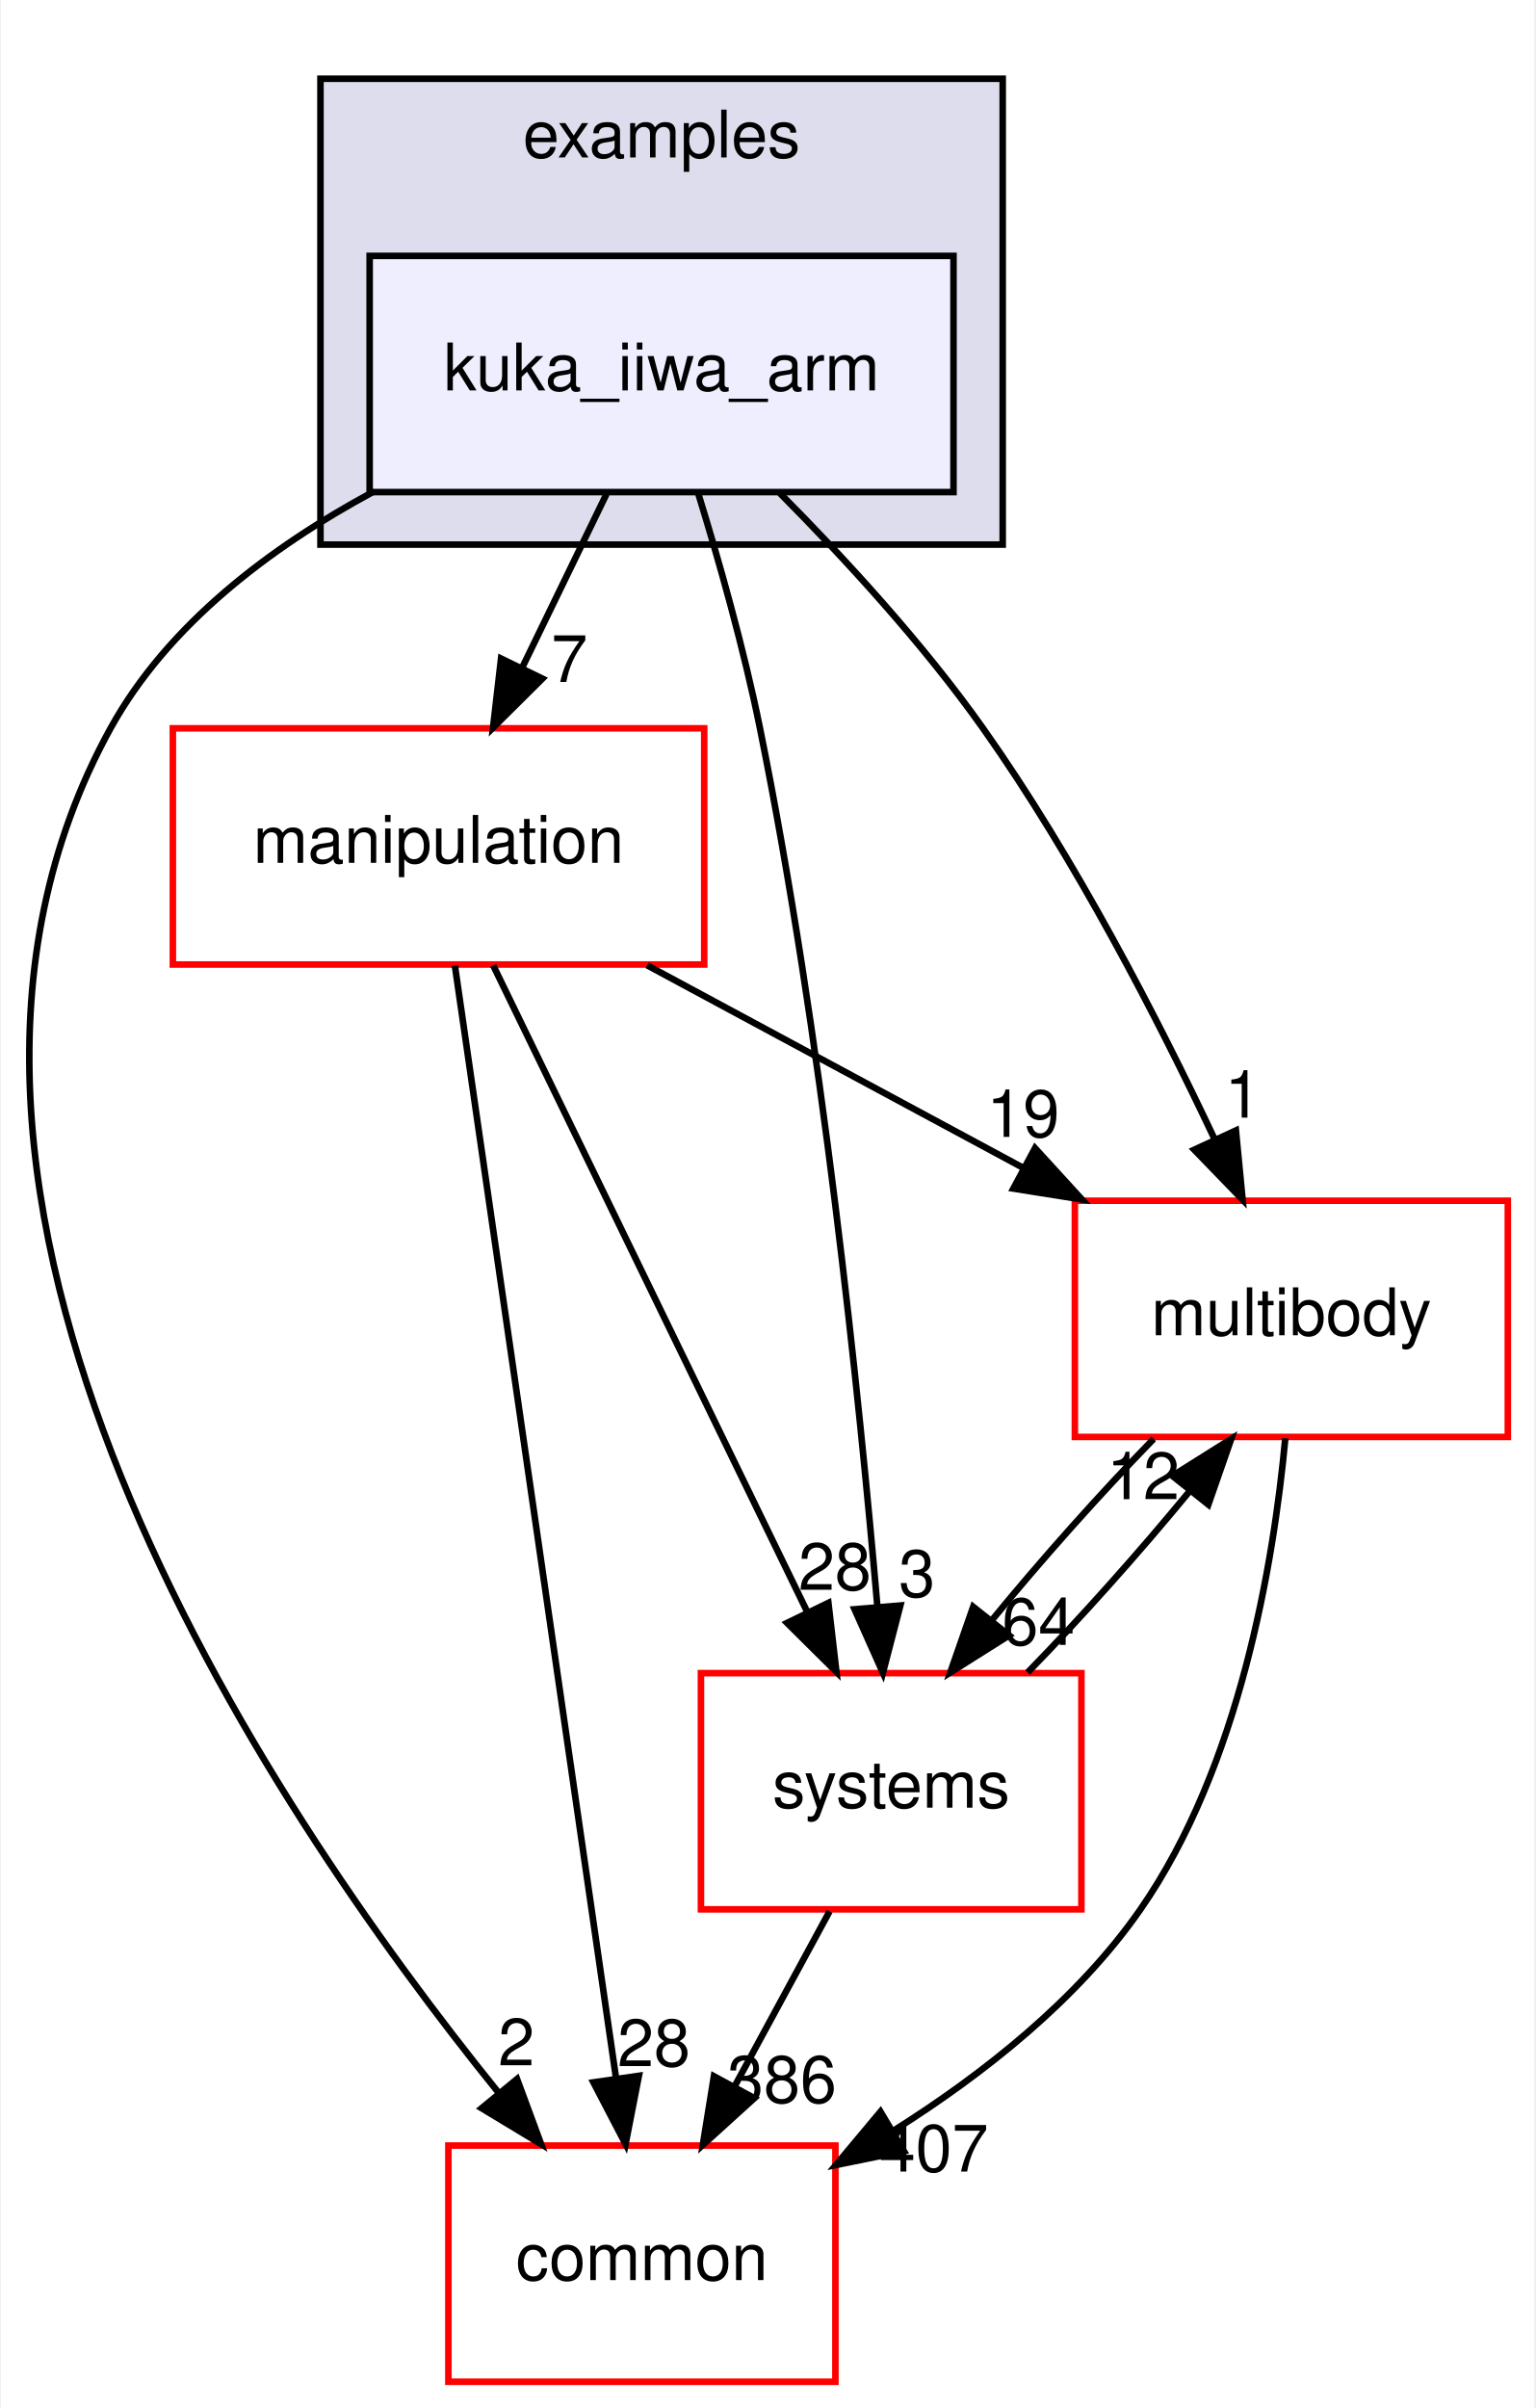
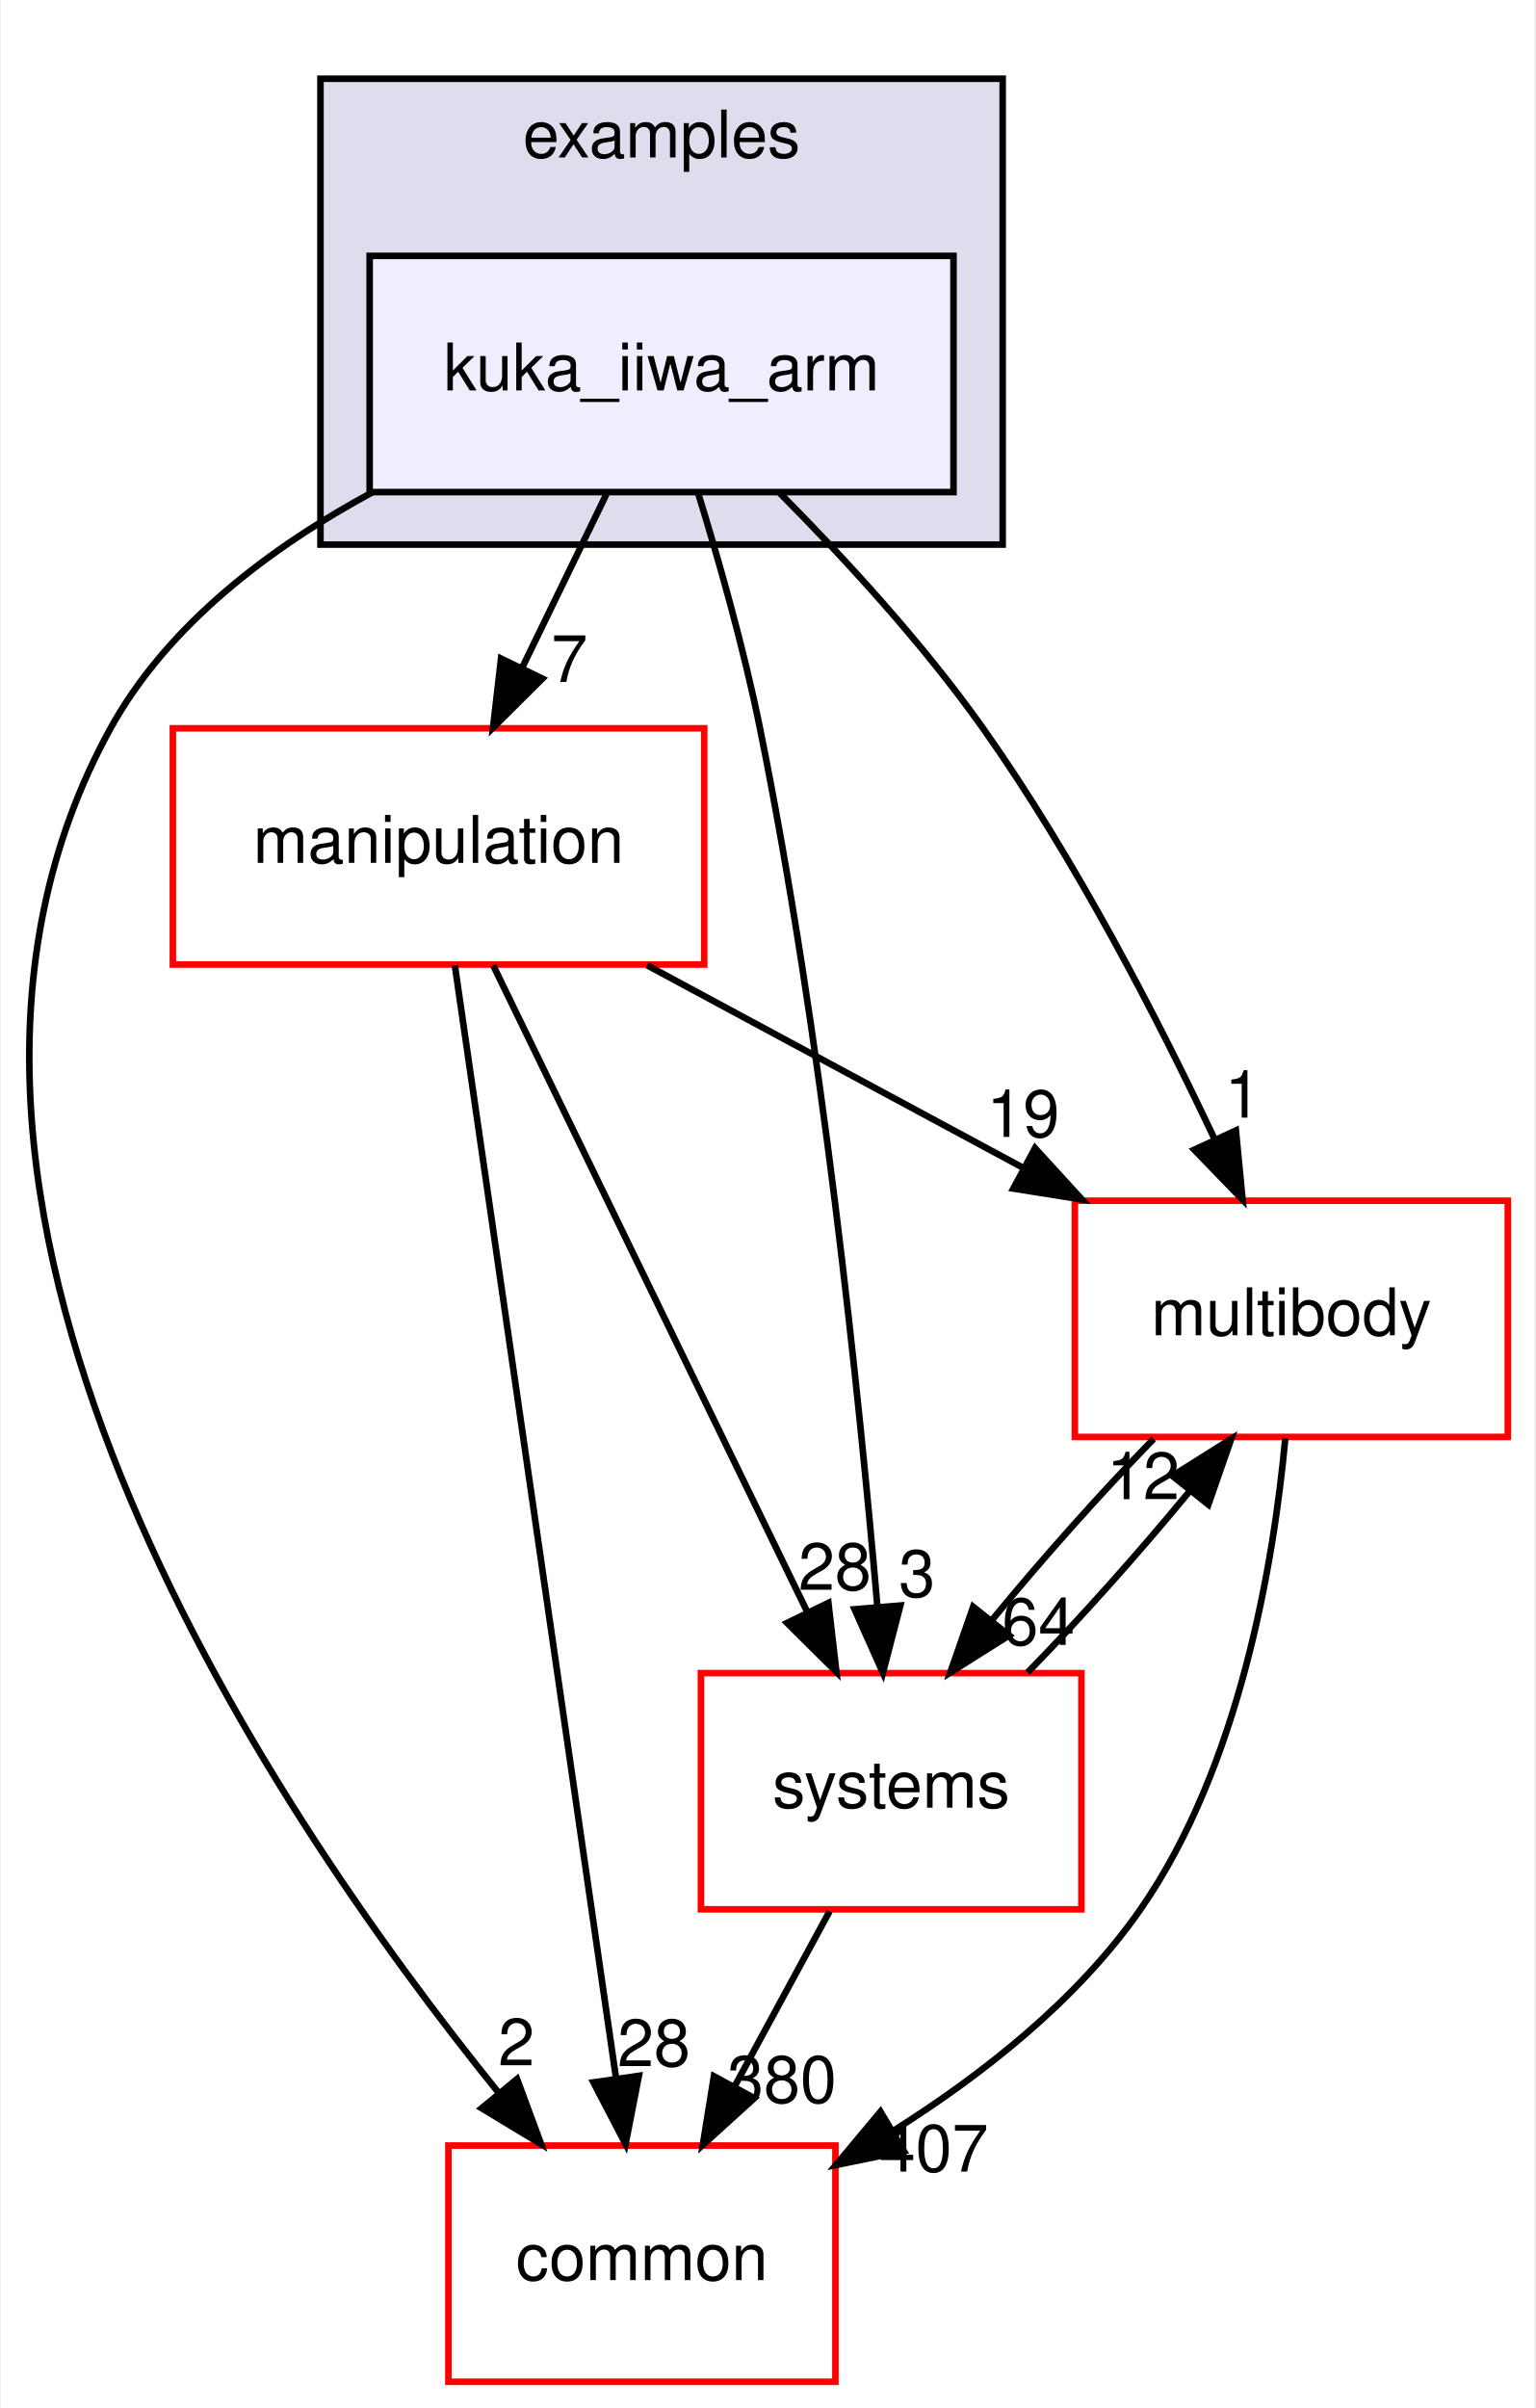
<svg xmlns="http://www.w3.org/2000/svg" xmlns:xlink="http://www.w3.org/1999/xlink" width="234pt" height="367pt" viewBox="0.00 0.00 233.70 367.00">
  <g id="graph0" class="graph" transform="scale(1 1) rotate(0) translate(4 363)">
    <polygon fill="white" stroke="transparent" points="-4,4 -4,-363 229.7,-363 229.7,4 -4,4" />
    <g id="clust1" class="cluster">
      <g id="a_clust1">
        <a xlink:href="dir_bf85a0c13984f214f436b2edc519c6dd.html" target="_top" xlink:title="examples">
          <polygon fill="#ddddee" stroke="black" points="44.7,-280 44.7,-351 148.7,-351 148.7,-280 44.7,-280" />
          <text text-anchor="middle" x="96.7" y="-339" font-family="Helvetica,sans-Serif" font-size="10.00">examples</text>
        </a>
      </g>
    </g>
    <g id="node1" class="node">
      <g id="a_node1">
        <a xlink:href="dir_d42ade6542543a8b520c5d5191846d08.html" target="_top" xlink:title="kuka_iiwa_arm">
          <polygon fill="#eeeeff" stroke="black" points="141.2,-324 52.2,-324 52.2,-288 141.2,-288 141.2,-324" />
          <text text-anchor="middle" x="96.7" y="-303.5" font-family="Helvetica,sans-Serif" font-size="10.00">kuka_iiwa_arm</text>
        </a>
      </g>
    </g>
    <g id="node2" class="node">
      <g id="a_node2">
        <a xlink:href="dir_39b8b3c6654246a9c12332c930bc7d3f.html" target="_top" xlink:title="multibody">
          <polygon fill="white" stroke="red" points="225.7,-180 159.7,-180 159.7,-144 225.7,-144 225.7,-180" />
          <text text-anchor="middle" x="192.7" y="-159.5" font-family="Helvetica,sans-Serif" font-size="10.00">multibody</text>
        </a>
      </g>
    </g>
    <g id="edge1" class="edge">
      <path fill="none" stroke="black" d="M114.72,-287.85C124.57,-277.93 136.58,-264.89 145.7,-252 159.74,-232.17 172.39,-207.64 181.02,-189.35" />
      <polygon fill="black" stroke="black" points="184.25,-190.71 185.27,-180.16 177.9,-187.77 184.25,-190.71" />
      <g id="a_edge1-headlabel">
        <a xlink:href="dir_000035_000065.html" target="_top" xlink:title="1">
          <text text-anchor="middle" x="185.32" y="-192.66" font-family="Helvetica,sans-Serif" font-size="10.00">1</text>
        </a>
      </g>
    </g>
    <g id="node3" class="node">
      <g id="a_node3">
        <a xlink:href="dir_758aa030403a70af025108ac41d12d0d.html" target="_top" xlink:title="manipulation">
          <polygon fill="white" stroke="red" points="103.2,-252 22.2,-252 22.2,-216 103.2,-216 103.2,-252" />
          <text text-anchor="middle" x="62.7" y="-231.5" font-family="Helvetica,sans-Serif" font-size="10.00">manipulation</text>
        </a>
      </g>
    </g>
    <g id="edge2" class="edge">
      <path fill="none" stroke="black" d="M88.3,-287.7C84.43,-279.73 79.75,-270.1 75.46,-261.26" />
      <polygon fill="black" stroke="black" points="78.53,-259.57 71.01,-252.1 72.23,-262.63 78.53,-259.57" />
      <g id="a_edge2-headlabel">
        <a xlink:href="dir_000035_000060.html" target="_top" xlink:title="7">
          <text text-anchor="middle" x="82.65" y="-259.06" font-family="Helvetica,sans-Serif" font-size="10.00">7</text>
        </a>
      </g>
    </g>
    <g id="node4" class="node">
      <g id="a_node4">
        <a xlink:href="dir_a36da230f0956f48b11c85f7d599788f.html" target="_top" xlink:title="common">
          <polygon fill="white" stroke="red" points="123.2,-36 64.2,-36 64.2,0 123.2,0 123.2,-36" />
          <text text-anchor="middle" x="93.7" y="-15.5" font-family="Helvetica,sans-Serif" font-size="10.00">common</text>
        </a>
      </g>
    </g>
    <g id="edge3" class="edge">
      <path fill="none" stroke="black" d="M52.63,-287.98C37.15,-279.62 21.45,-267.85 12.7,-252 -26.35,-181.19 36.28,-88.07 71.83,-44.08" />
      <polygon fill="black" stroke="black" points="74.67,-46.14 78.34,-36.21 69.27,-41.69 74.67,-46.14" />
      <g id="a_edge3-headlabel">
        <a xlink:href="dir_000035_000012.html" target="_top" xlink:title="2">
          <text text-anchor="middle" x="74.57" y="-48.22" font-family="Helvetica,sans-Serif" font-size="10.00">2</text>
        </a>
      </g>
    </g>
    <g id="node5" class="node">
      <g id="a_node5">
        <a xlink:href="dir_b7a0e33b407baa23d8a077e33033c988.html" target="_top" xlink:title="systems">
          <polygon fill="white" stroke="red" points="160.7,-108 102.7,-108 102.7,-72 160.7,-72 160.7,-108" />
          <text text-anchor="middle" x="131.7" y="-87.5" font-family="Helvetica,sans-Serif" font-size="10.00">systems</text>
        </a>
      </g>
    </g>
    <g id="edge4" class="edge">
      <path fill="none" stroke="black" d="M102.23,-287.98C105.41,-277.66 109.24,-264.18 111.7,-252 121.14,-205.37 126.83,-150.19 129.61,-118.03" />
      <polygon fill="black" stroke="black" points="133.1,-118.31 130.44,-108.06 126.12,-117.73 133.1,-118.31" />
      <g id="a_edge4-headlabel">
-         <a xlink:href="dir_000035_000096.html" target="_top" xlink:title="3">
+         <a xlink:href="dir_000035_000098.html" target="_top" xlink:title="3">
          <text text-anchor="middle" x="135.63" y="-119.63" font-family="Helvetica,sans-Serif" font-size="10.00">3</text>
        </a>
      </g>
    </g>
    <g id="edge5" class="edge">
      <path fill="none" stroke="black" d="M191.78,-143.8C190,-124.72 184.82,-93.75 169.7,-72 160.14,-58.24 145.77,-46.9 132.1,-38.29" />
      <polygon fill="black" stroke="black" points="133.65,-35.14 123.27,-33.03 130.07,-41.16 133.65,-35.14" />
      <g id="a_edge5-headlabel">
        <a xlink:href="dir_000065_000012.html" target="_top" xlink:title="407">
          <text text-anchor="middle" x="138.19" y="-32.04" font-family="Helvetica,sans-Serif" font-size="10.00">407</text>
        </a>
      </g>
    </g>
    <g id="edge6" class="edge">
      <path fill="none" stroke="black" d="M171.71,-143.7C163.61,-135.39 154.6,-125.28 147.11,-116.14" />
      <polygon fill="black" stroke="black" points="149.68,-113.75 140.71,-108.1 144.2,-118.11 149.68,-113.75" />
      <g id="a_edge6-headlabel">
-         <a xlink:href="dir_000065_000096.html" target="_top" xlink:title="64">
+         <a xlink:href="dir_000065_000098.html" target="_top" xlink:title="64">
          <text text-anchor="middle" x="154.14" y="-112.3" font-family="Helvetica,sans-Serif" font-size="10.00">64</text>
        </a>
      </g>
    </g>
    <g id="edge7" class="edge">
      <path fill="none" stroke="black" d="M94.5,-215.88C111.82,-206.55 133.42,-194.92 151.96,-184.94" />
      <polygon fill="black" stroke="black" points="153.63,-188.01 160.78,-180.19 150.32,-181.85 153.63,-188.01" />
      <g id="a_edge7-headlabel">
        <a xlink:href="dir_000060_000065.html" target="_top" xlink:title="19">
          <text text-anchor="middle" x="151.81" y="-189.72" font-family="Helvetica,sans-Serif" font-size="10.00">19</text>
        </a>
      </g>
    </g>
    <g id="edge8" class="edge">
      <path fill="none" stroke="black" d="M65.19,-215.85C70.55,-178.83 83.25,-91.18 89.74,-46.39" />
      <polygon fill="black" stroke="black" points="93.24,-46.63 91.21,-36.23 86.31,-45.63 93.24,-46.63" />
      <g id="a_edge8-headlabel">
        <a xlink:href="dir_000060_000012.html" target="_top" xlink:title="28">
          <text text-anchor="middle" x="95.53" y="-48.1" font-family="Helvetica,sans-Serif" font-size="10.00">28</text>
        </a>
      </g>
    </g>
    <g id="edge9" class="edge">
      <path fill="none" stroke="black" d="M71.03,-215.87C82.94,-191.35 104.96,-146.03 118.94,-117.26" />
      <polygon fill="black" stroke="black" points="122.13,-118.71 123.35,-108.19 115.83,-115.65 122.13,-118.71" />
      <g id="a_edge9-headlabel">
-         <a xlink:href="dir_000060_000096.html" target="_top" xlink:title="28">
+         <a xlink:href="dir_000060_000098.html" target="_top" xlink:title="28">
          <text text-anchor="middle" x="123.11" y="-120.69" font-family="Helvetica,sans-Serif" font-size="10.00">28</text>
        </a>
      </g>
    </g>
    <g id="edge10" class="edge">
      <path fill="none" stroke="black" d="M152.5,-108.1C160.58,-116.38 169.6,-126.49 177.12,-135.64" />
      <polygon fill="black" stroke="black" points="174.57,-138.06 183.54,-143.7 180.05,-133.69 174.57,-138.06" />
      <g id="a_edge10-headlabel">
-         <a xlink:href="dir_000096_000065.html" target="_top" xlink:title="12">
+         <a xlink:href="dir_000098_000065.html" target="_top" xlink:title="12">
          <text text-anchor="middle" x="170.11" y="-134.51" font-family="Helvetica,sans-Serif" font-size="10.00">12</text>
        </a>
      </g>
    </g>
    <g id="edge11" class="edge">
      <path fill="none" stroke="black" d="M122.31,-71.7C117.94,-63.64 112.65,-53.89 107.81,-44.98" />
      <polygon fill="black" stroke="black" points="110.84,-43.22 102.99,-36.1 104.68,-46.56 110.84,-43.22" />
      <g id="a_edge11-headlabel">
-         <a xlink:href="dir_000096_000012.html" target="_top" xlink:title="386">
-           <text text-anchor="middle" x="115.05" y="-42.53" font-family="Helvetica,sans-Serif" font-size="10.00">386</text>
+         <a xlink:href="dir_000098_000012.html" target="_top" xlink:title="380">
+           <text text-anchor="middle" x="115.05" y="-42.53" font-family="Helvetica,sans-Serif" font-size="10.00">380</text>
        </a>
      </g>
    </g>
  </g>
</svg>
